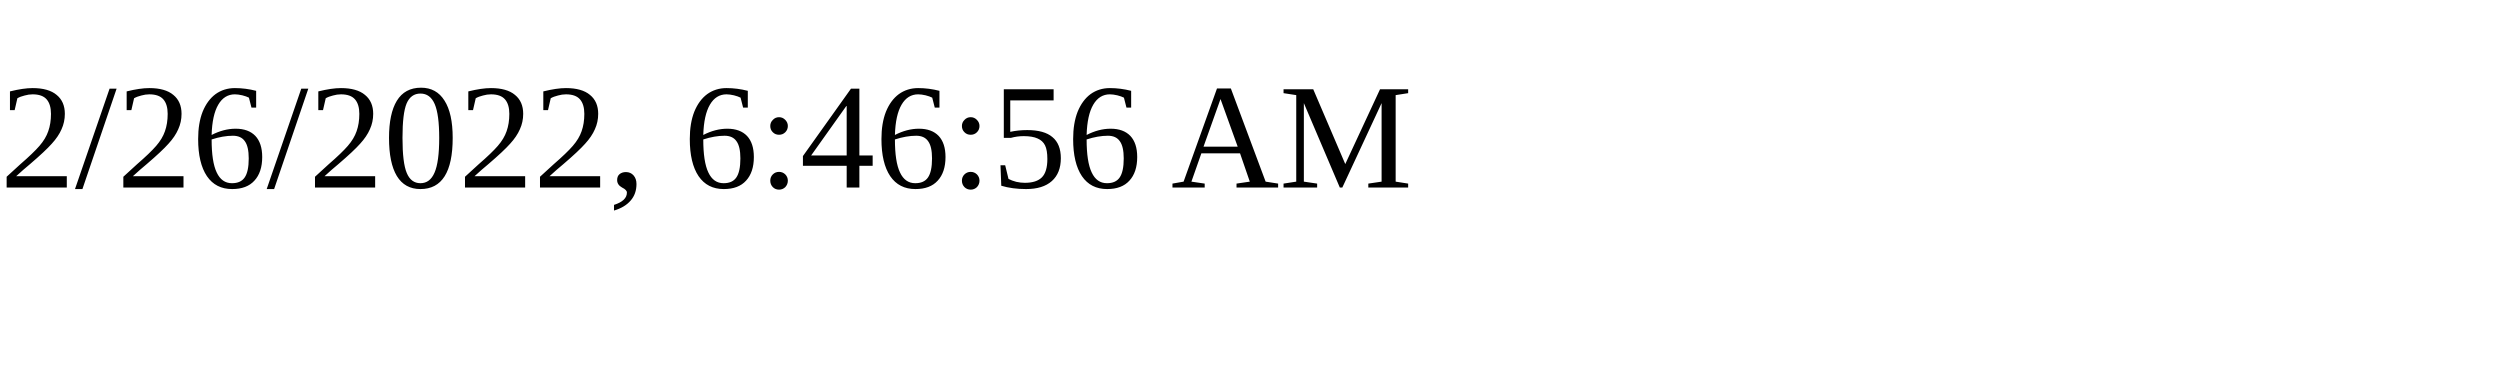
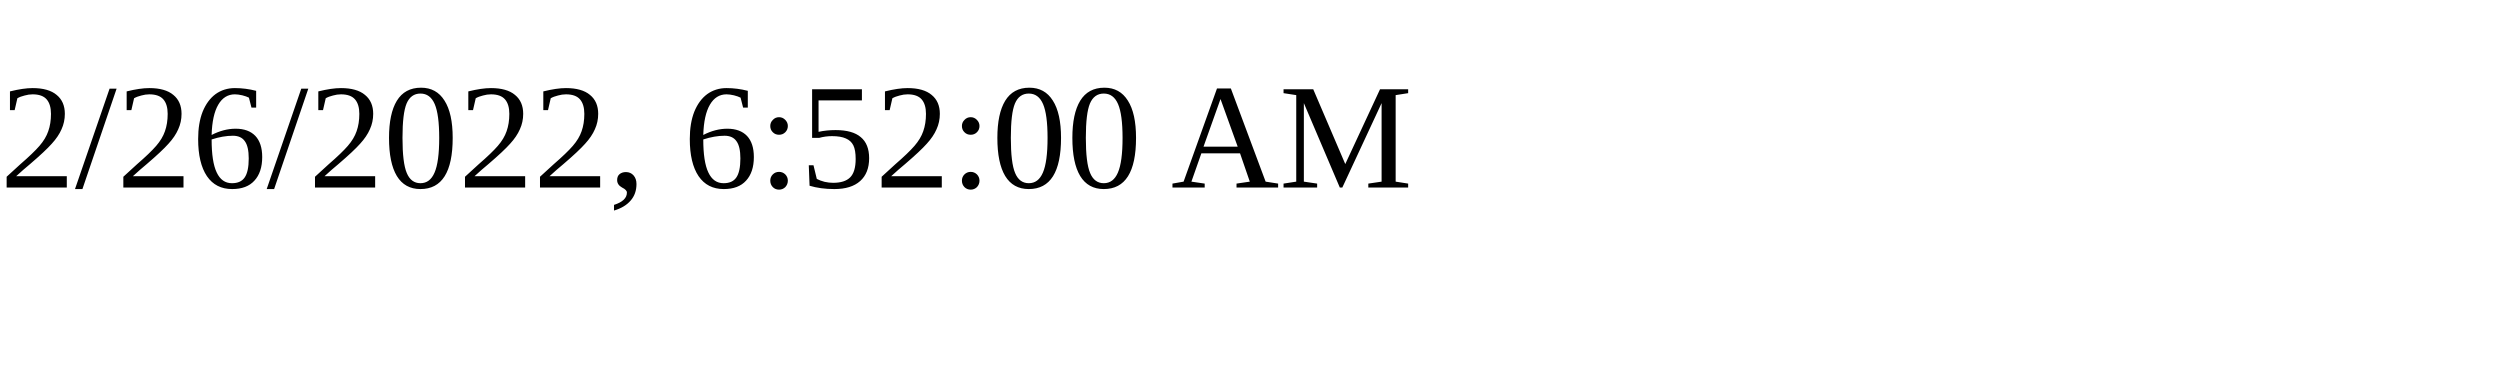
<svg xmlns="http://www.w3.org/2000/svg" height="30" width="200">
-   <text x="0" y="15">2/26/2022, 6:46:56 AM</text>
+   <text x="0" y="15">2/26/2022, 6:52:00 AM</text>
</svg>
